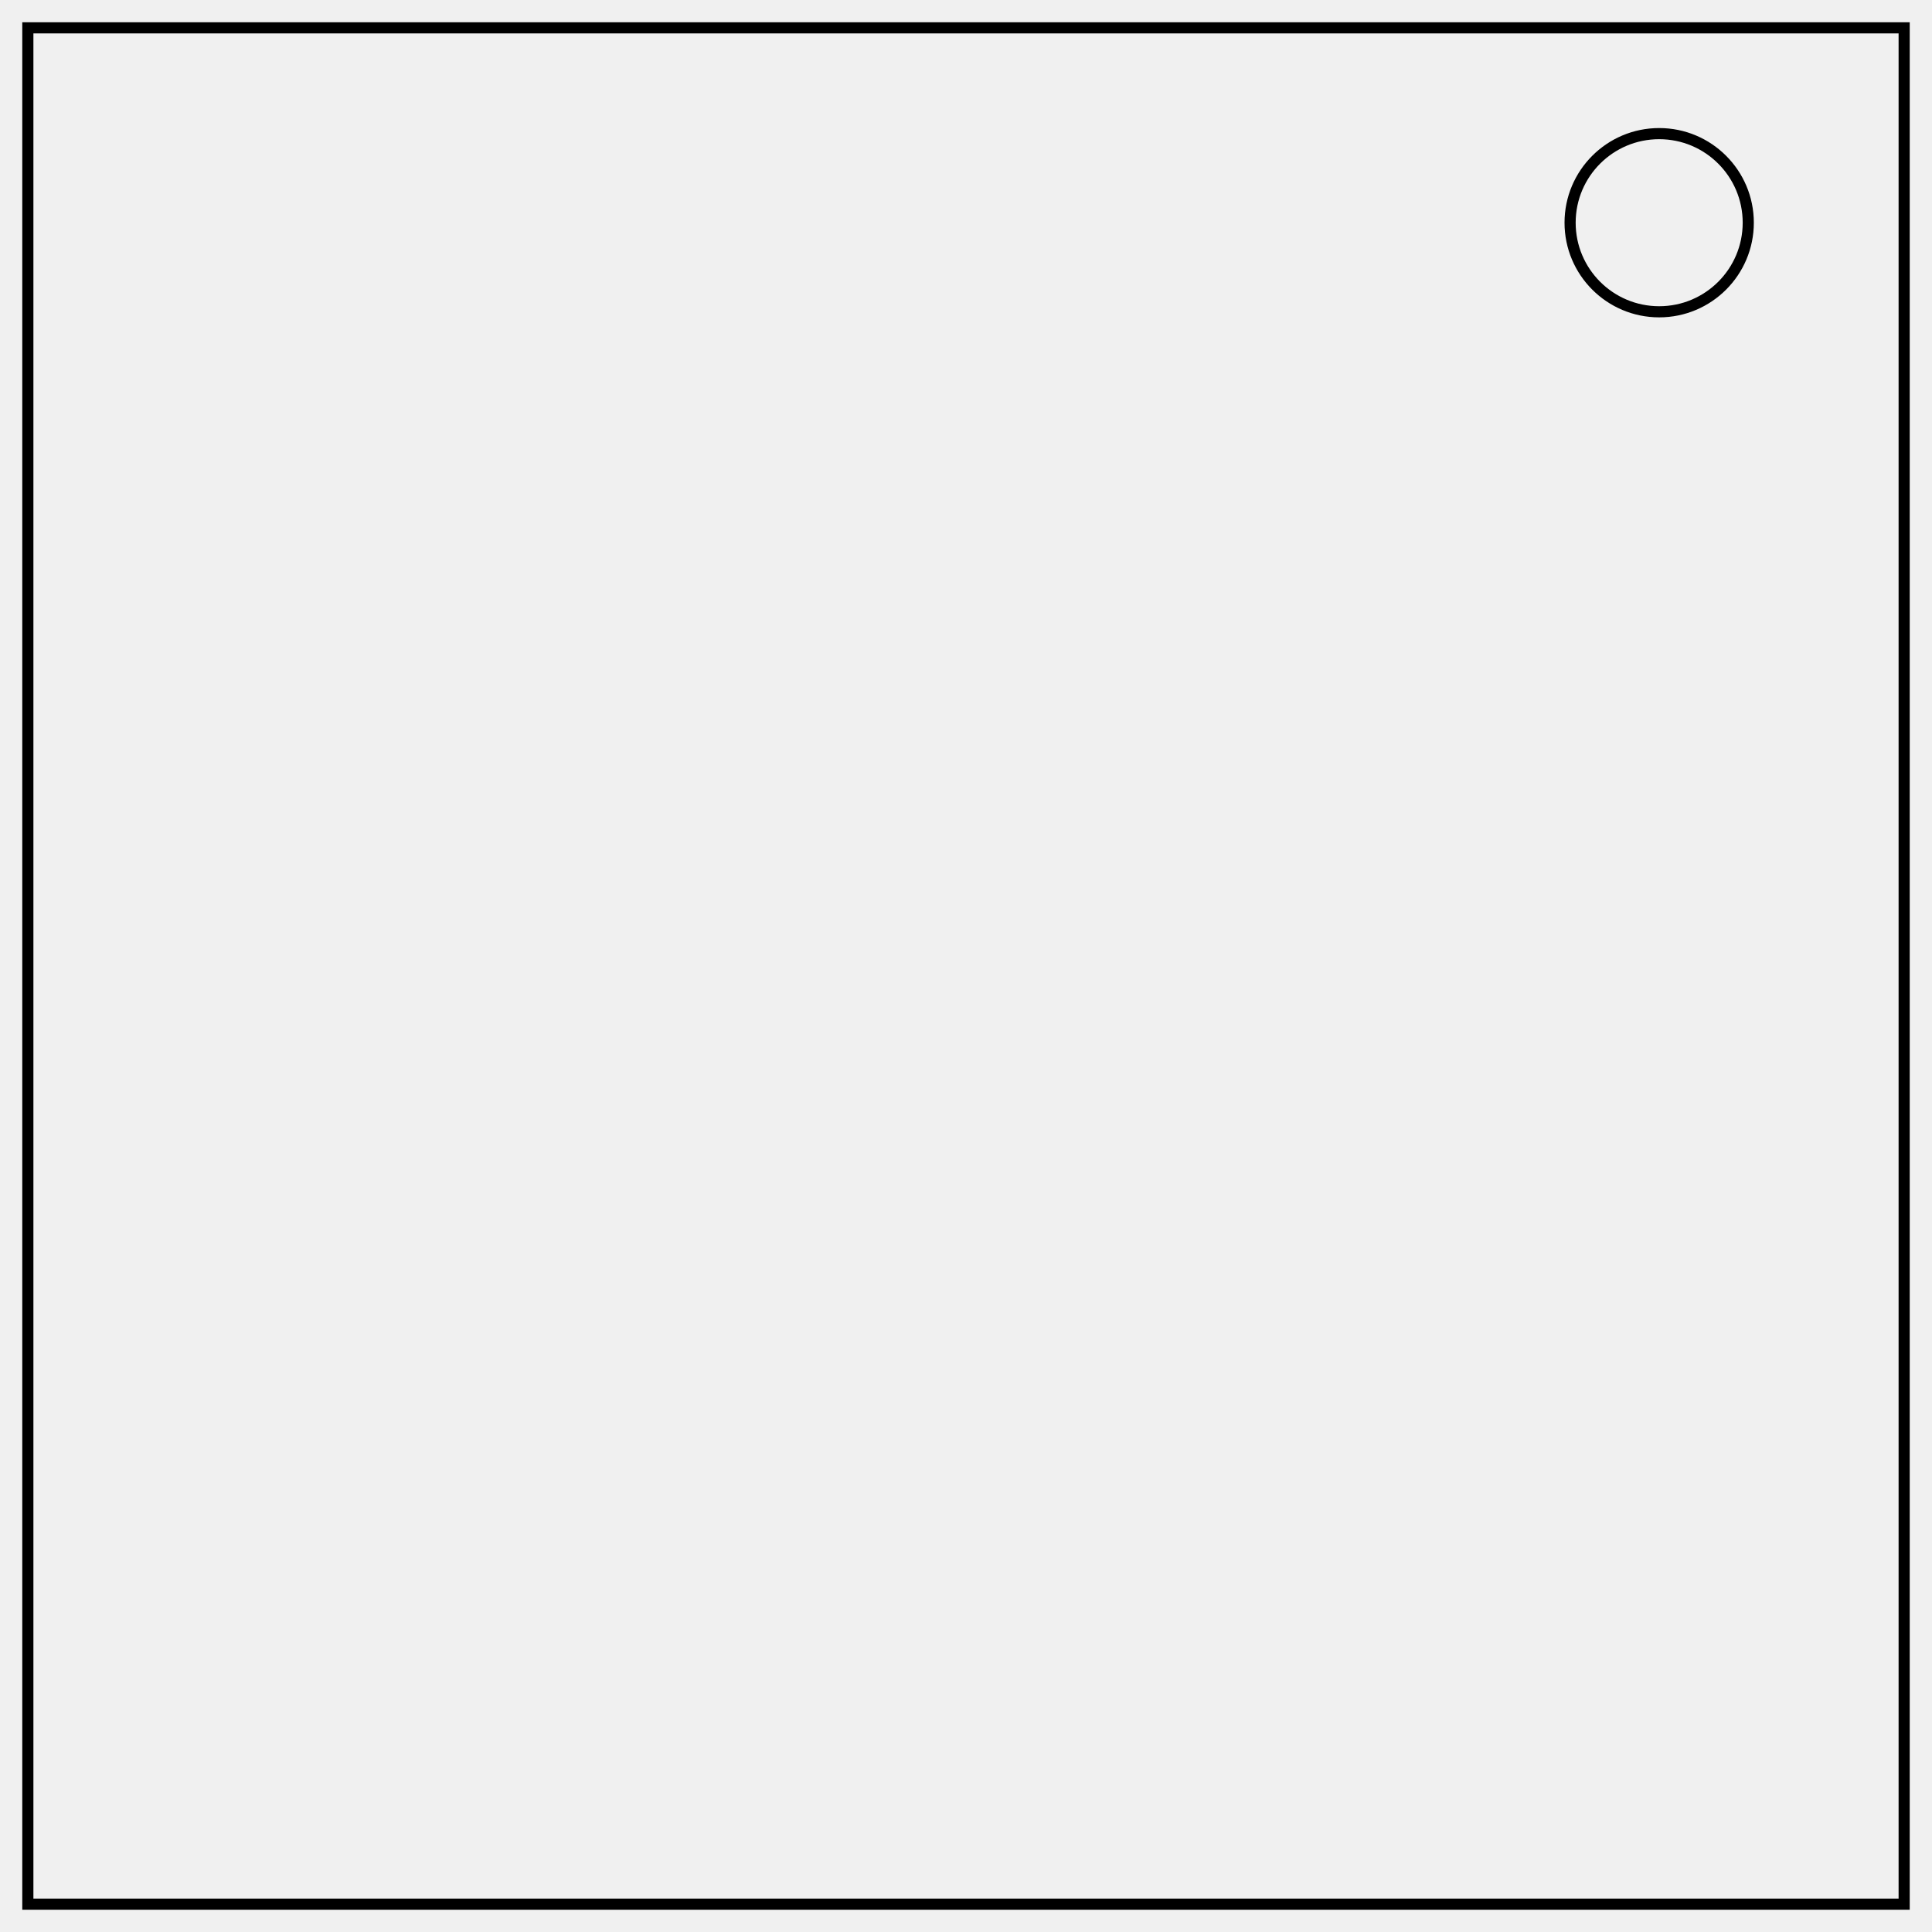
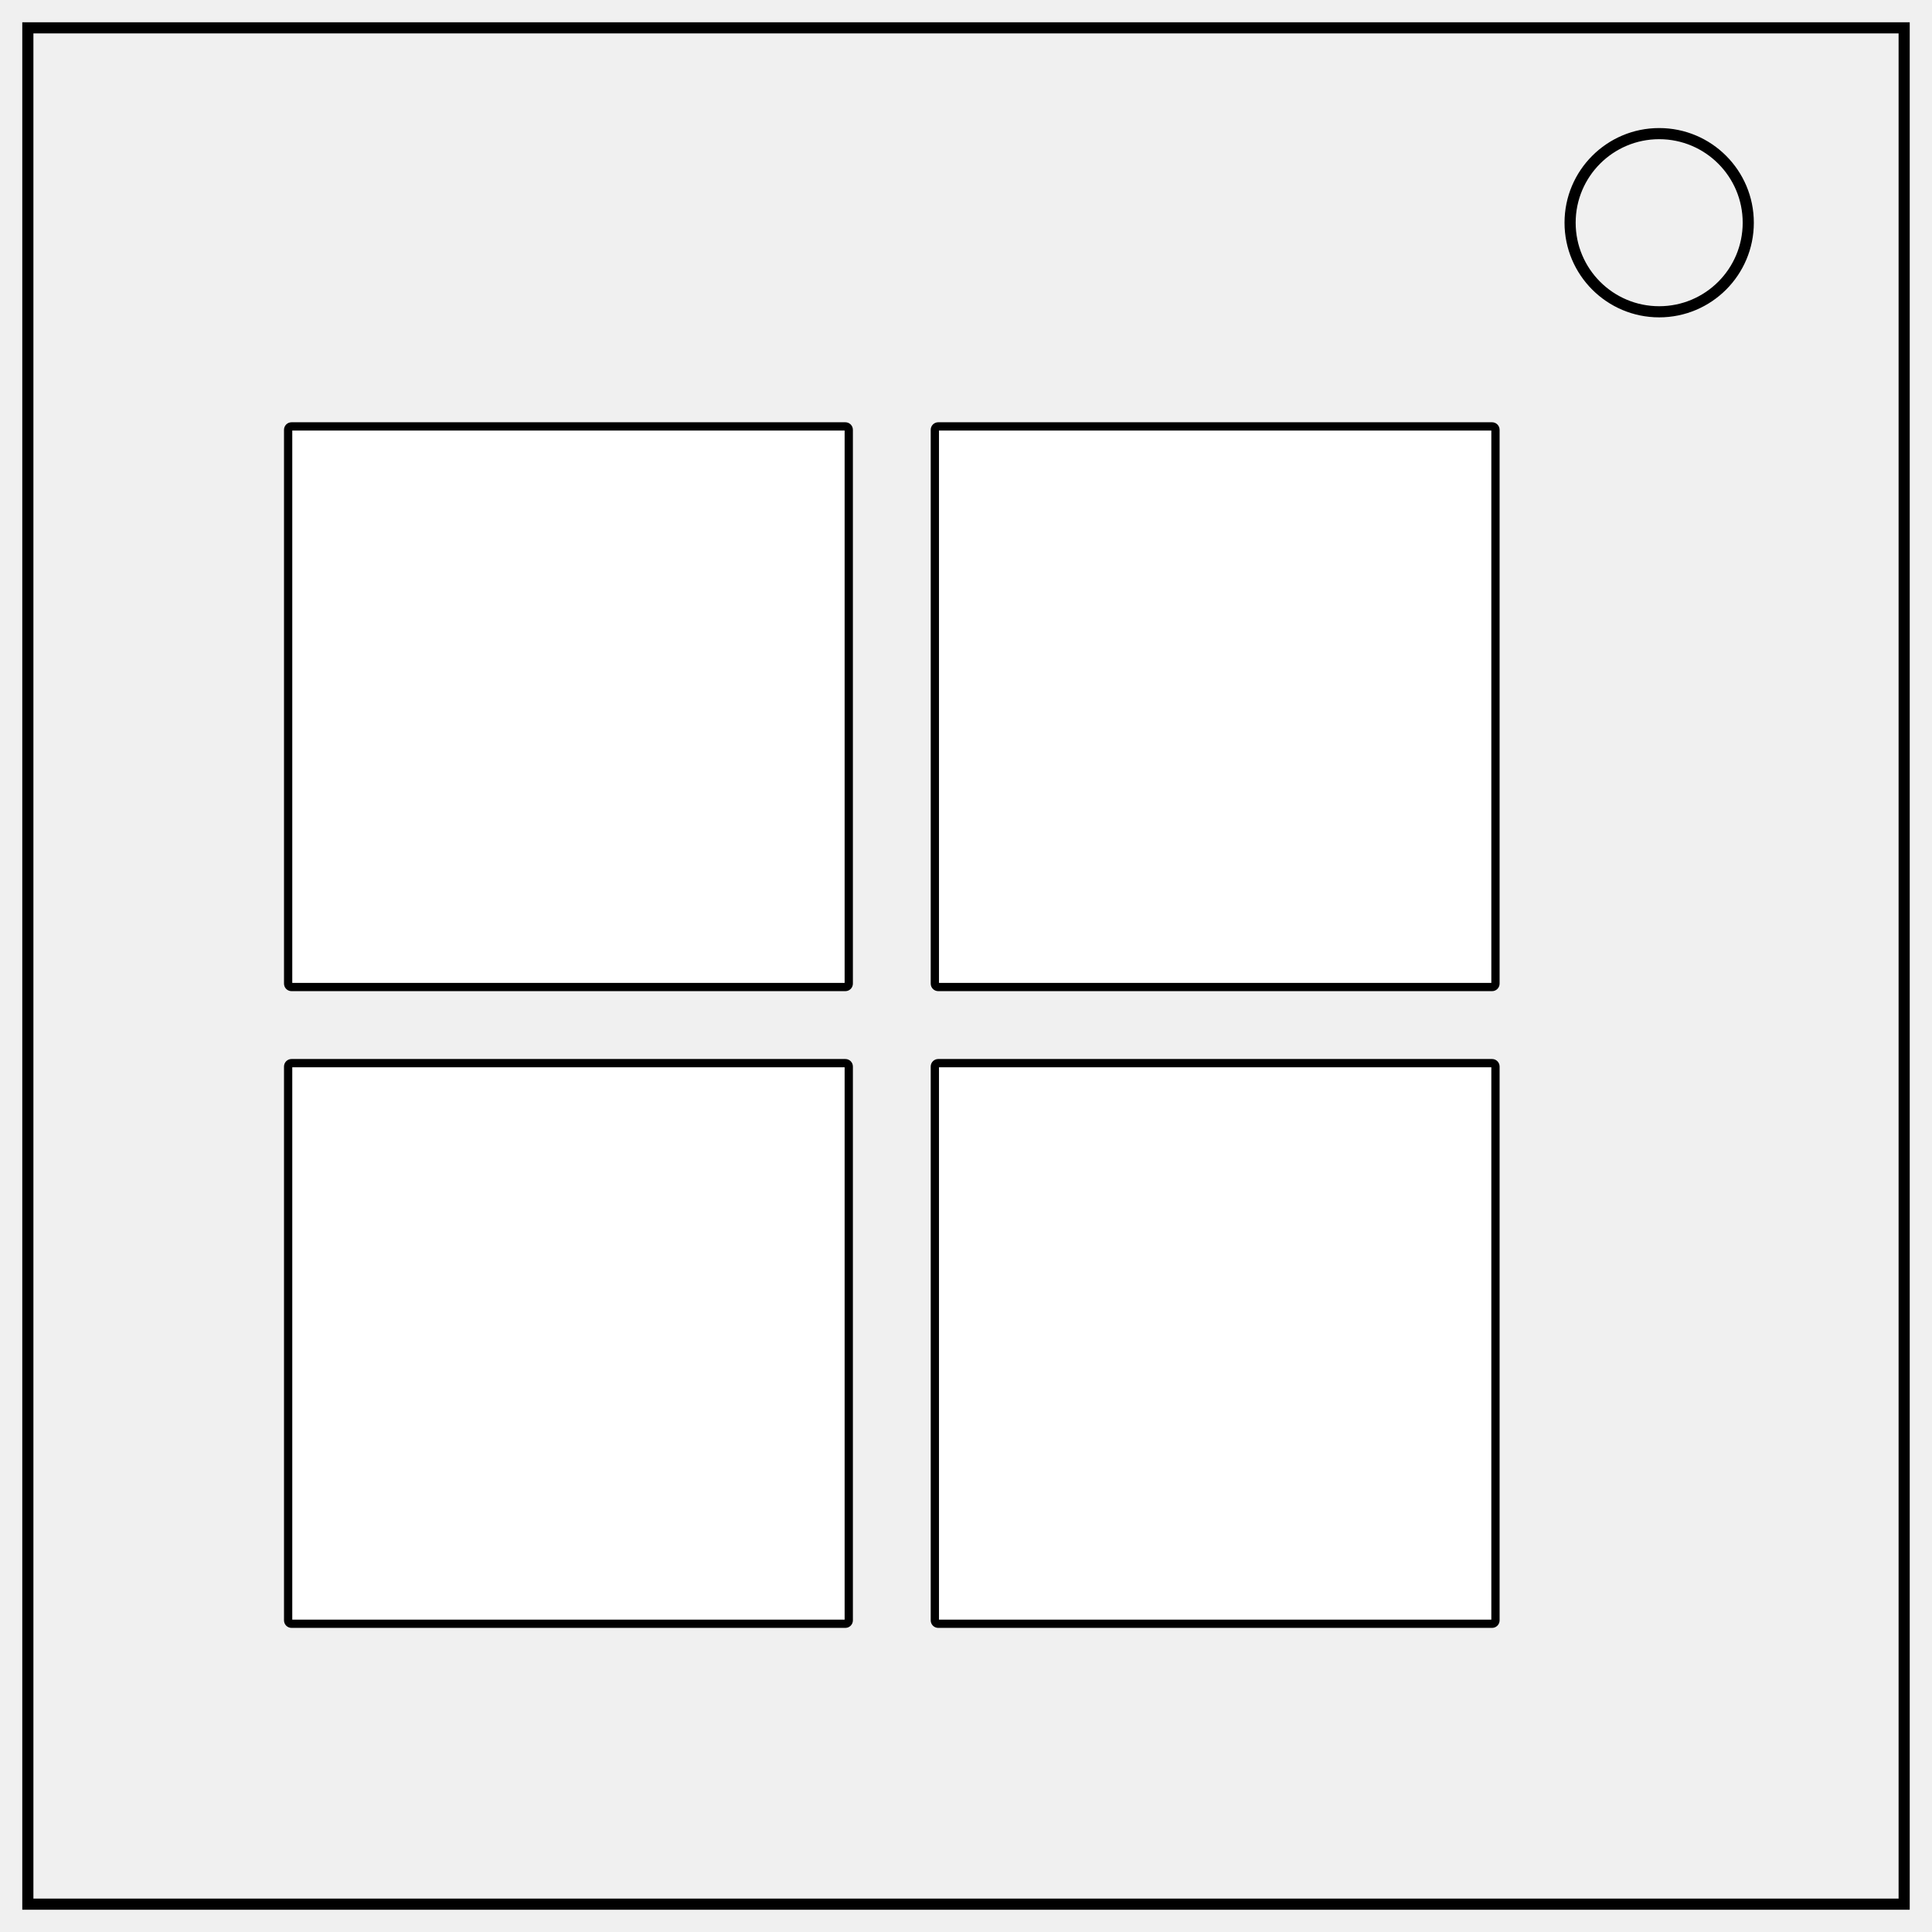
- <svg xmlns="http://www.w3.org/2000/svg" fill="none" stroke="#000" stroke-width="2" viewBox="0 0 347 347">
-   <rect width="337" height="337" x="5" y="5" />
-   <circle cx="298" cy="40" r="16" />
+ <svg xmlns="http://www.w3.org/2000/svg" fill="none" stroke="#000" stroke-width="2" viewBox="0 0 347 347" version="1.1" id="svg6" xml:space="preserve">
+   <defs id="defs10" />
+   <rect width="337" height="337" x="5" y="5" id="rect2" />
+   <circle cx="298" cy="40" r="16" id="circle4" />
+   <rect style="opacity:1;fill:#ffffff;fill-opacity:1;stroke:#000000;stroke-width:1.484;stroke-dasharray:none" id="rect357" width="100.691" height="100.691" x="51.752" y="76.584" ry="0.609" />
+   <rect style="fill:#ffffff;fill-opacity:1;stroke:#000000;stroke-width:1.484;stroke-dasharray:none" id="rect357-6" width="100.691" height="100.691" x="167.905" y="76.584" ry="0.609" />
+   <rect style="fill:#ffffff;fill-opacity:1;stroke:#000000;stroke-width:1.484;stroke-dasharray:none" id="rect357-7" width="100.691" height="100.691" x="51.752" y="190.947" ry="0.609" />
+   <rect style="fill:#ffffff;fill-opacity:1;stroke:#000000;stroke-width:1.484;stroke-dasharray:none" id="rect357-6-5" width="100.691" height="100.691" x="167.905" y="190.947" ry="0.609" />
</svg>
